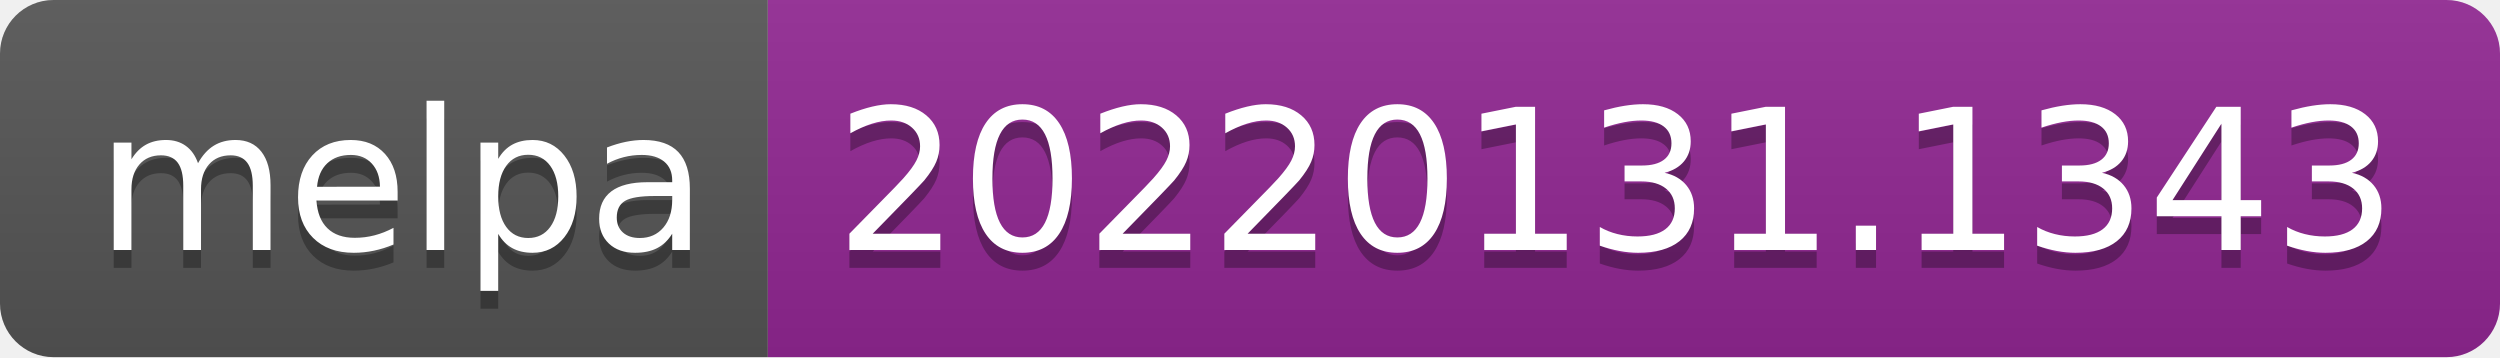
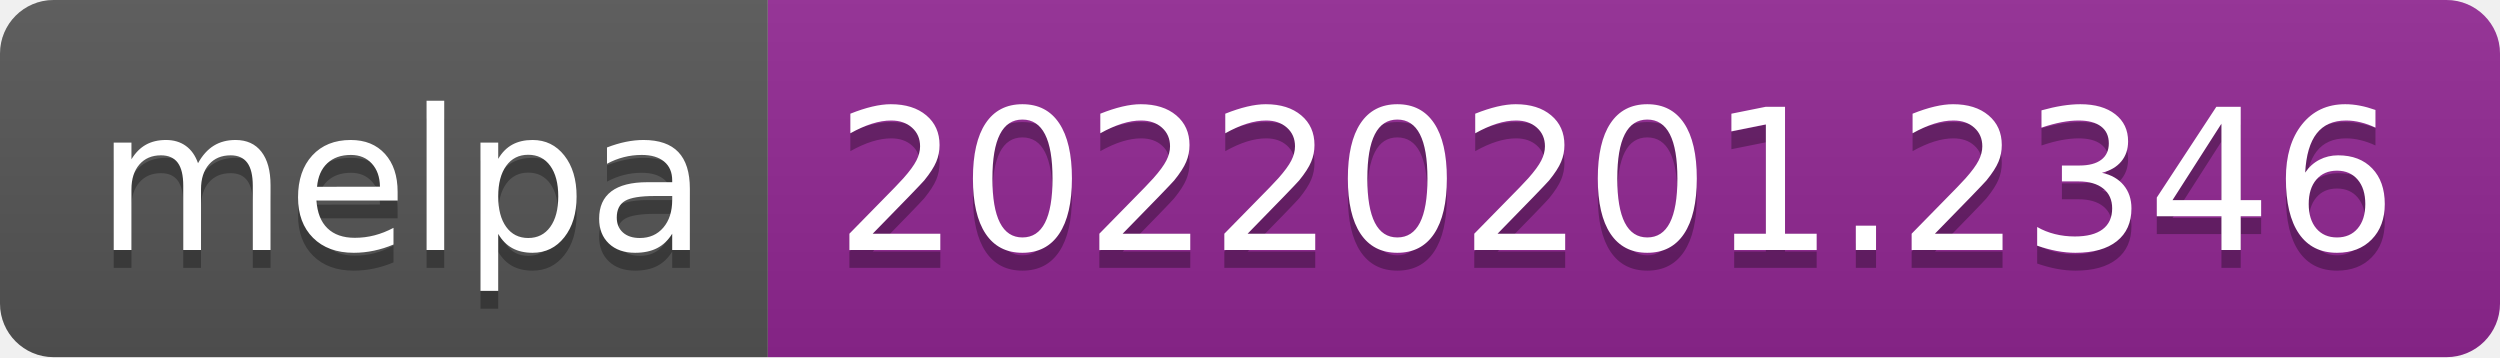
- <svg xmlns="http://www.w3.org/2000/svg" width="140" height="20" role="img" aria-label="melpa: 20220131.1343">
+ <svg xmlns="http://www.w3.org/2000/svg" width="140" height="20" role="img" aria-label="melpa: 20220201.2346">
  <linearGradient id="s" x2="0" y2="100%">
    <stop offset="0" stop-color="#bbb" stop-opacity=".1" />
    <stop offset="1" stop-opacity=".1" />
  </linearGradient>
  <clipPath id="r">
    <rect width="140" height="20" rx="3" fill="#fff" />
  </clipPath>
  <g clip-path="url(#r)">
    <rect width="43" height="20" fill="#555" />
    <rect x="43" width="97" height="20" fill="#922793" />
    <rect width="140" height="20" fill="url(#s)" />
  </g>
  <g fill="#fff" text-anchor="middle" font-family="Verdana,Geneva,DejaVu Sans,sans-serif" text-rendering="geometricPrecision" font-size="110">
    <text aria-hidden="true" x="225" y="150" fill="#010101" fill-opacity=".3" transform="scale(.1)" textLength="330">melpa</text>
    <text x="225" y="140" transform="scale(.1)" fill="#fff" textLength="330">melpa</text>
-     <text aria-hidden="true" x="905" y="150" fill="#010101" fill-opacity=".3" transform="scale(.1)" textLength="870">20220131.1343</text>
-     <text x="905" y="140" transform="scale(.1)" fill="#fff" textLength="870">20220131.1343</text>
+     <text aria-hidden="true" x="905" y="150" fill="#010101" fill-opacity=".3" transform="scale(.1)" textLength="870">20220201.2346</text>
+     <text x="905" y="140" transform="scale(.1)" fill="#fff" textLength="870">20220201.2346</text>
  </g>
</svg>
